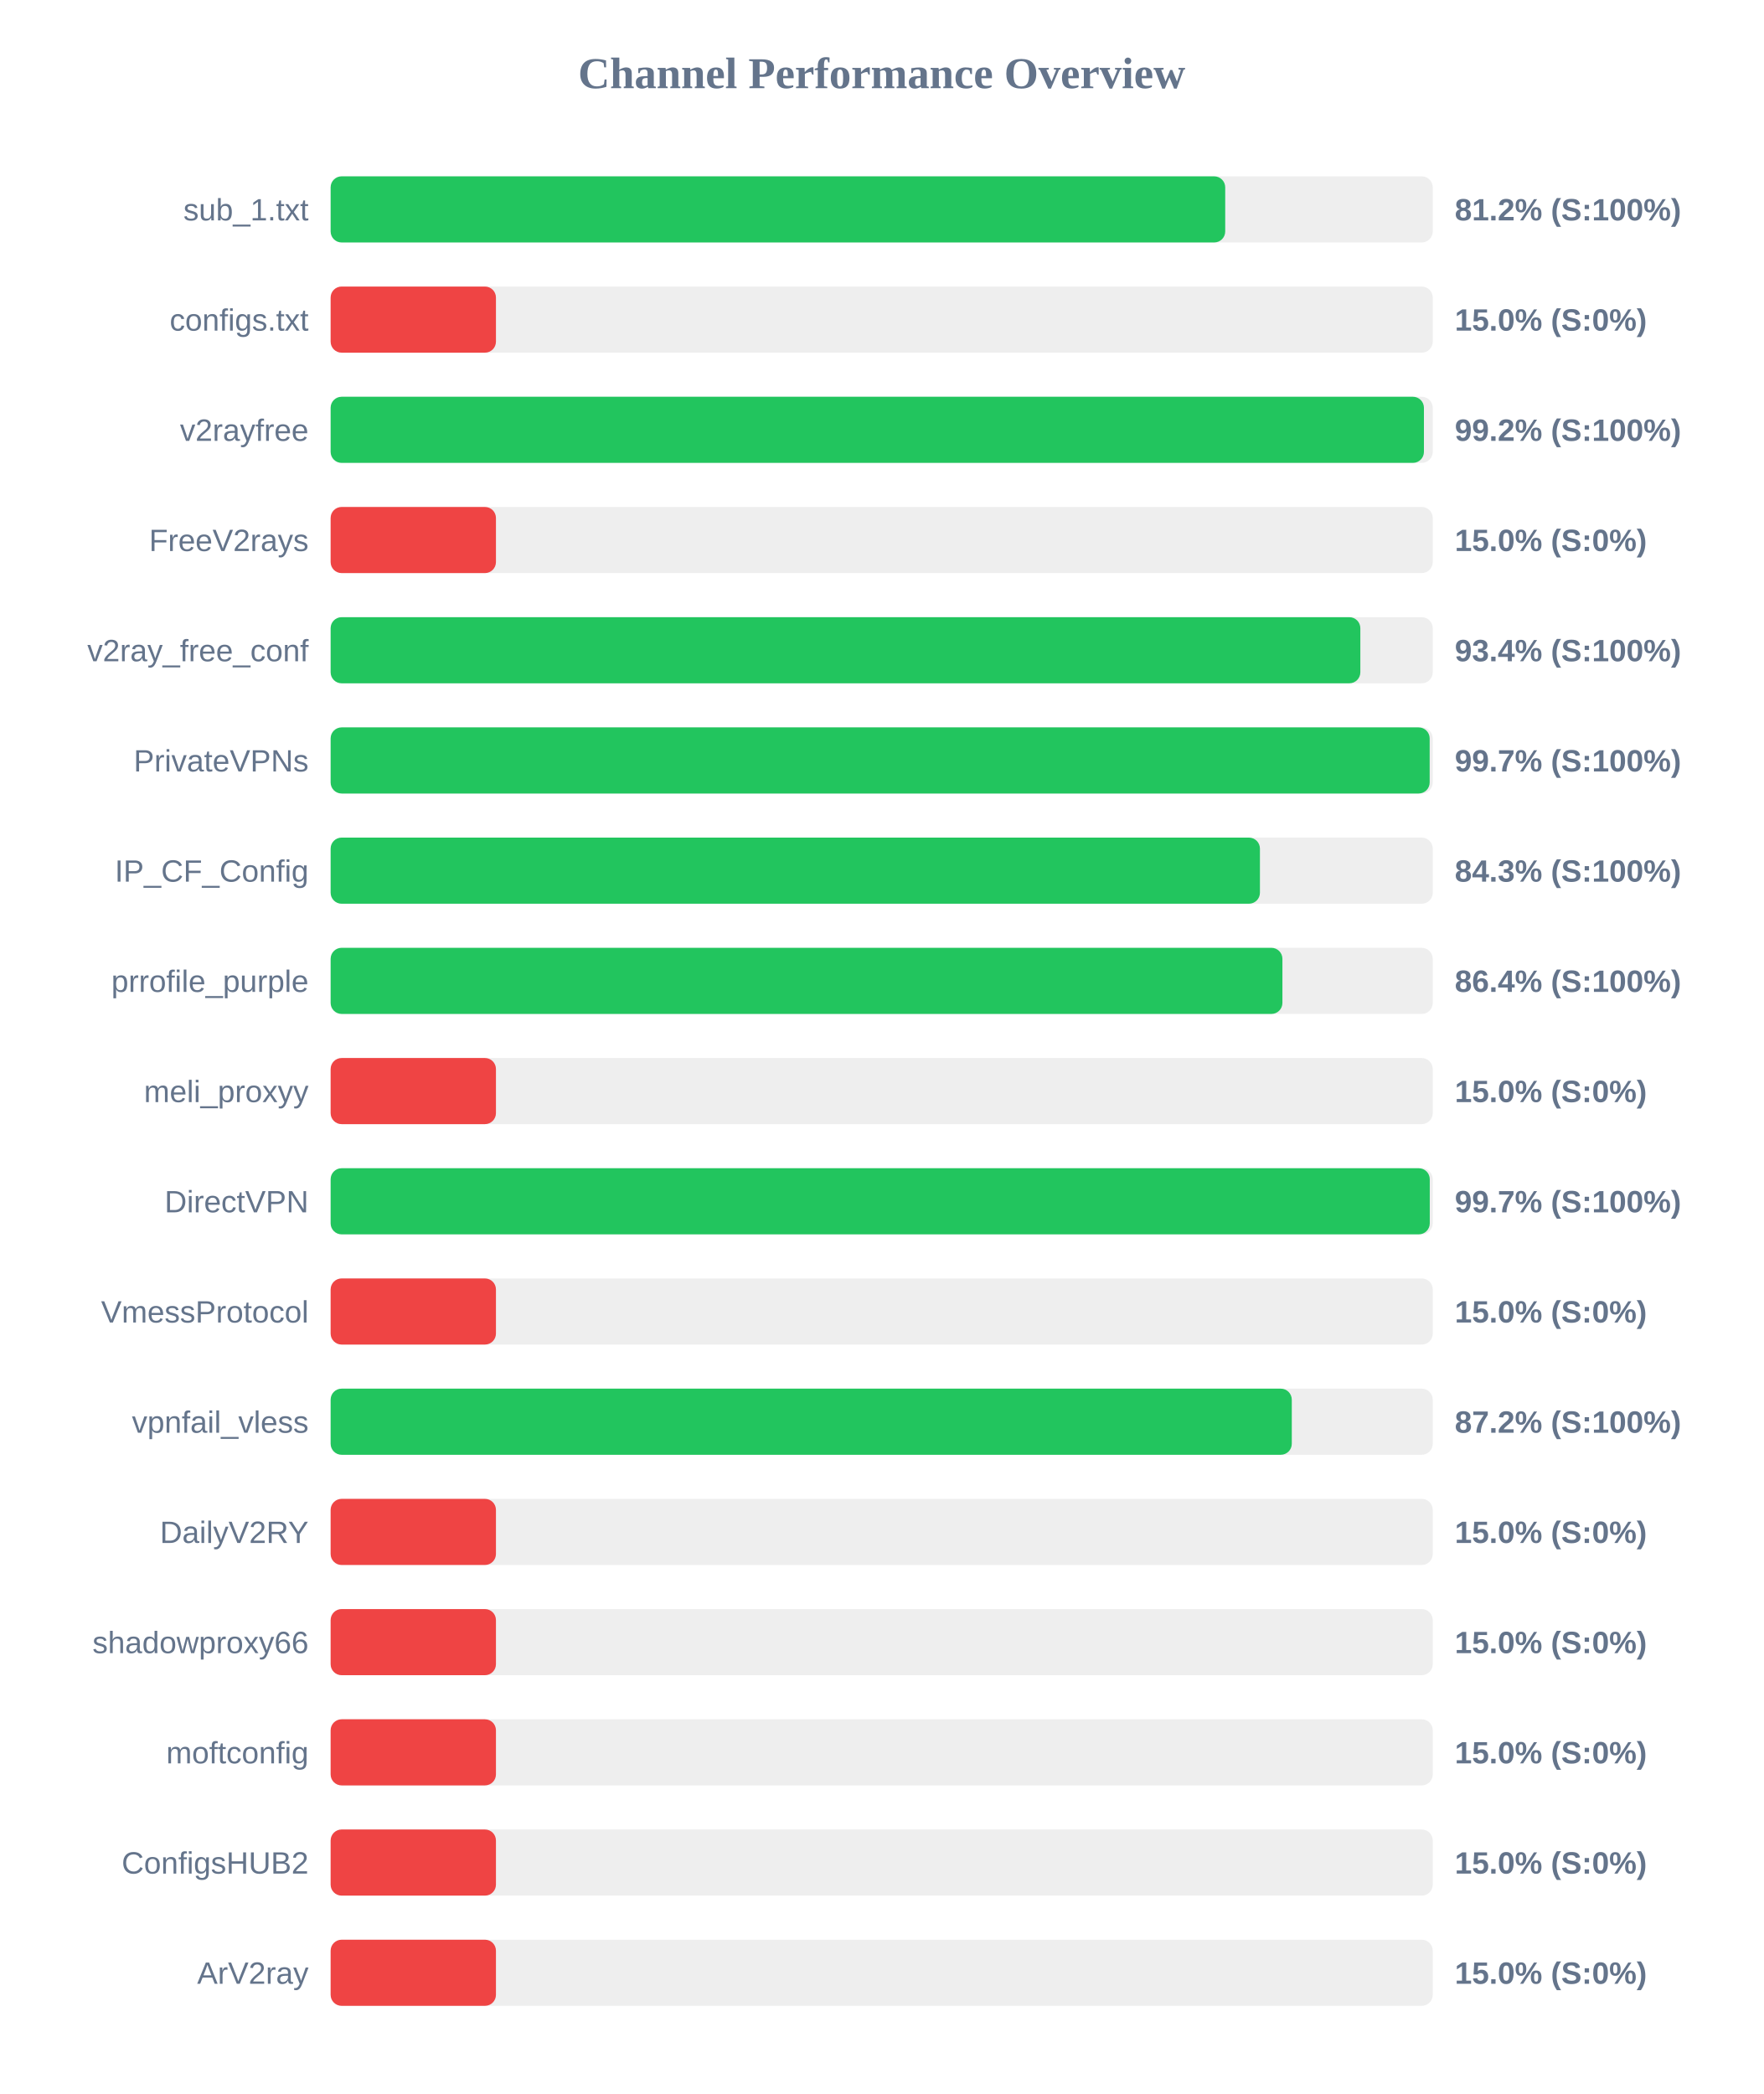
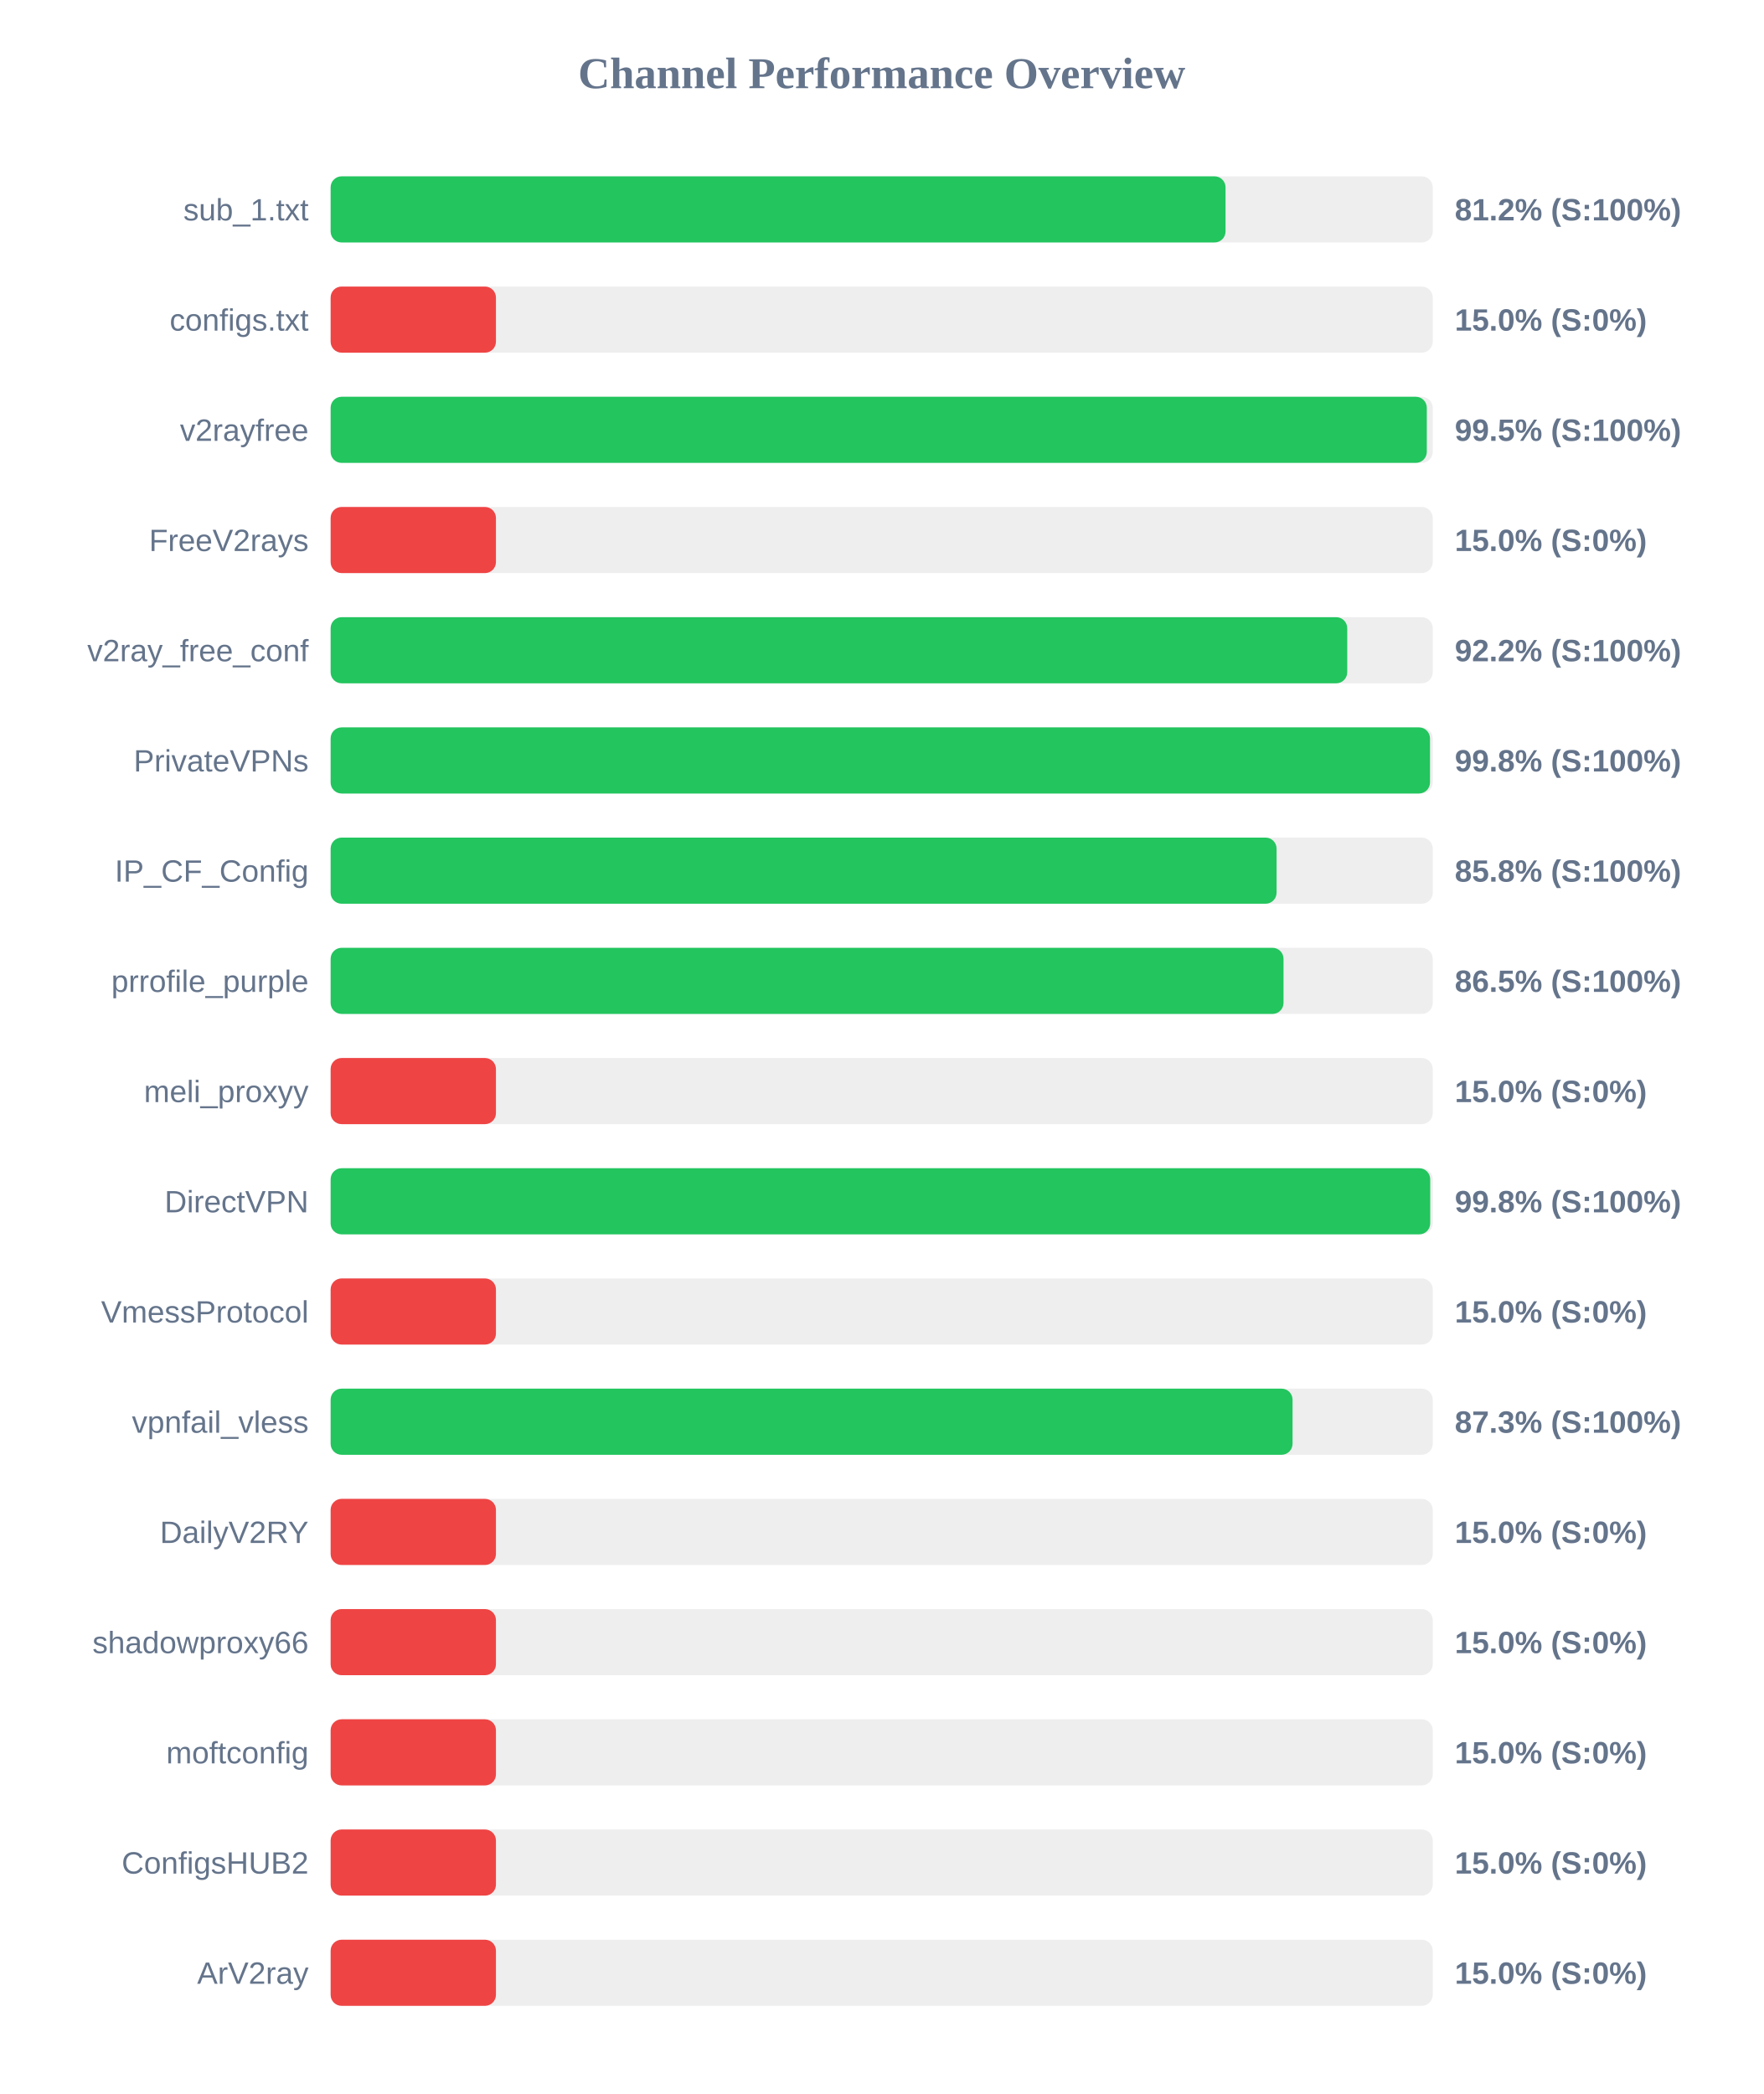
<svg xmlns="http://www.w3.org/2000/svg" width="800" height="950" version="1.1">
  <style>
        .row { font: 14px Arial; fill: #64748b; }
        .score { font: bold 14px Arial; fill: #64748b; }
    </style>
  <text x="400" y="40" text-anchor="middle" font-size="20px" font-weight="bold" fill="#64748b">Channel Performance Overview</text>
  <rect x="150" y="80" width="500" height="30" fill="#eee" rx="5" />
-   <rect x="150" y="80" width="405.85" height="30" fill="#22c55e" rx="5" />
+   <rect x="150" y="80" width="406.0" height="30" fill="#22c55e" rx="5" />
  <text x="140" y="100" text-anchor="end" class="row">sub_1.txt</text>
  <text x="660" y="100" text-anchor="start" class="score">81.2% (S:100%)</text>
  <rect x="150" y="130" width="500" height="30" fill="#eee" rx="5" />
  <rect x="150" y="130" width="75.0" height="30" fill="#ef4444" rx="5" />
  <text x="140" y="150" text-anchor="end" class="row">configs.txt</text>
  <text x="660" y="150" text-anchor="start" class="score">15.0% (S:0%)</text>
  <rect x="150" y="180" width="500" height="30" fill="#eee" rx="5" />
-   <rect x="150" y="180" width="496.0" height="30" fill="#22c55e" rx="5" />
+   <rect x="150" y="180" width="497.3" height="30" fill="#22c55e" rx="5" />
  <text x="140" y="200" text-anchor="end" class="row">v2rayfree</text>
-   <text x="660" y="200" text-anchor="start" class="score">99.2% (S:100%)</text>
+   <text x="660" y="200" text-anchor="start" class="score">99.5% (S:100%)</text>
  <rect x="150" y="230" width="500" height="30" fill="#eee" rx="5" />
  <rect x="150" y="230" width="75.0" height="30" fill="#ef4444" rx="5" />
  <text x="140" y="250" text-anchor="end" class="row">FreeV2rays</text>
  <text x="660" y="250" text-anchor="start" class="score">15.0% (S:0%)</text>
  <rect x="150" y="280" width="500" height="30" fill="#eee" rx="5" />
-   <rect x="150" y="280" width="467.15" height="30" fill="#22c55e" rx="5" />
+   <rect x="150" y="280" width="461.2" height="30" fill="#22c55e" rx="5" />
  <text x="140" y="300" text-anchor="end" class="row">v2ray_free_conf</text>
-   <text x="660" y="300" text-anchor="start" class="score">93.4% (S:100%)</text>
+   <text x="660" y="300" text-anchor="start" class="score">92.2% (S:100%)</text>
  <rect x="150" y="330" width="500" height="30" fill="#eee" rx="5" />
-   <rect x="150" y="330" width="498.6" height="30" fill="#22c55e" rx="5" />
+   <rect x="150" y="330" width="498.75" height="30" fill="#22c55e" rx="5" />
  <text x="140" y="350" text-anchor="end" class="row">PrivateVPNs</text>
-   <text x="660" y="350" text-anchor="start" class="score">99.7% (S:100%)</text>
+   <text x="660" y="350" text-anchor="start" class="score">99.8% (S:100%)</text>
  <rect x="150" y="380" width="500" height="30" fill="#eee" rx="5" />
-   <rect x="150" y="380" width="421.6" height="30" fill="#22c55e" rx="5" />
+   <rect x="150" y="380" width="429.15" height="30" fill="#22c55e" rx="5" />
  <text x="140" y="400" text-anchor="end" class="row">IP_CF_Config</text>
-   <text x="660" y="400" text-anchor="start" class="score">84.3% (S:100%)</text>
+   <text x="660" y="400" text-anchor="start" class="score">85.8% (S:100%)</text>
  <rect x="150" y="430" width="500" height="30" fill="#eee" rx="5" />
-   <rect x="150" y="430" width="431.8" height="30" fill="#22c55e" rx="5" />
+   <rect x="150" y="430" width="432.3" height="30" fill="#22c55e" rx="5" />
  <text x="140" y="450" text-anchor="end" class="row">prrofile_purple</text>
-   <text x="660" y="450" text-anchor="start" class="score">86.4% (S:100%)</text>
+   <text x="660" y="450" text-anchor="start" class="score">86.5% (S:100%)</text>
  <rect x="150" y="480" width="500" height="30" fill="#eee" rx="5" />
  <rect x="150" y="480" width="75.0" height="30" fill="#ef4444" rx="5" />
  <text x="140" y="500" text-anchor="end" class="row">meli_proxyy</text>
  <text x="660" y="500" text-anchor="start" class="score">15.0% (S:0%)</text>
  <rect x="150" y="530" width="500" height="30" fill="#eee" rx="5" />
-   <rect x="150" y="530" width="498.65" height="30" fill="#22c55e" rx="5" />
+   <rect x="150" y="530" width="498.85" height="30" fill="#22c55e" rx="5" />
  <text x="140" y="550" text-anchor="end" class="row">DirectVPN</text>
-   <text x="660" y="550" text-anchor="start" class="score">99.7% (S:100%)</text>
+   <text x="660" y="550" text-anchor="start" class="score">99.8% (S:100%)</text>
  <rect x="150" y="580" width="500" height="30" fill="#eee" rx="5" />
  <rect x="150" y="580" width="75.0" height="30" fill="#ef4444" rx="5" />
  <text x="140" y="600" text-anchor="end" class="row">VmessProtocol</text>
  <text x="660" y="600" text-anchor="start" class="score">15.0% (S:0%)</text>
  <rect x="150" y="630" width="500" height="30" fill="#eee" rx="5" />
-   <rect x="150" y="630" width="436.05" height="30" fill="#22c55e" rx="5" />
+   <rect x="150" y="630" width="436.4" height="30" fill="#22c55e" rx="5" />
  <text x="140" y="650" text-anchor="end" class="row">vpnfail_vless</text>
-   <text x="660" y="650" text-anchor="start" class="score">87.2% (S:100%)</text>
+   <text x="660" y="650" text-anchor="start" class="score">87.3% (S:100%)</text>
  <rect x="150" y="680" width="500" height="30" fill="#eee" rx="5" />
  <rect x="150" y="680" width="75.0" height="30" fill="#ef4444" rx="5" />
  <text x="140" y="700" text-anchor="end" class="row">DailyV2RY</text>
  <text x="660" y="700" text-anchor="start" class="score">15.0% (S:0%)</text>
  <rect x="150" y="730" width="500" height="30" fill="#eee" rx="5" />
  <rect x="150" y="730" width="75.0" height="30" fill="#ef4444" rx="5" />
  <text x="140" y="750" text-anchor="end" class="row">shadowproxy66</text>
  <text x="660" y="750" text-anchor="start" class="score">15.0% (S:0%)</text>
  <rect x="150" y="780" width="500" height="30" fill="#eee" rx="5" />
  <rect x="150" y="780" width="75.0" height="30" fill="#ef4444" rx="5" />
  <text x="140" y="800" text-anchor="end" class="row">moftconfig</text>
  <text x="660" y="800" text-anchor="start" class="score">15.0% (S:0%)</text>
  <rect x="150" y="830" width="500" height="30" fill="#eee" rx="5" />
  <rect x="150" y="830" width="75.0" height="30" fill="#ef4444" rx="5" />
  <text x="140" y="850" text-anchor="end" class="row">ConfigsHUB2</text>
  <text x="660" y="850" text-anchor="start" class="score">15.0% (S:0%)</text>
  <rect x="150" y="880" width="500" height="30" fill="#eee" rx="5" />
  <rect x="150" y="880" width="75.0" height="30" fill="#ef4444" rx="5" />
  <text x="140" y="900" text-anchor="end" class="row">ArV2ray</text>
  <text x="660" y="900" text-anchor="start" class="score">15.0% (S:0%)</text>
</svg>
